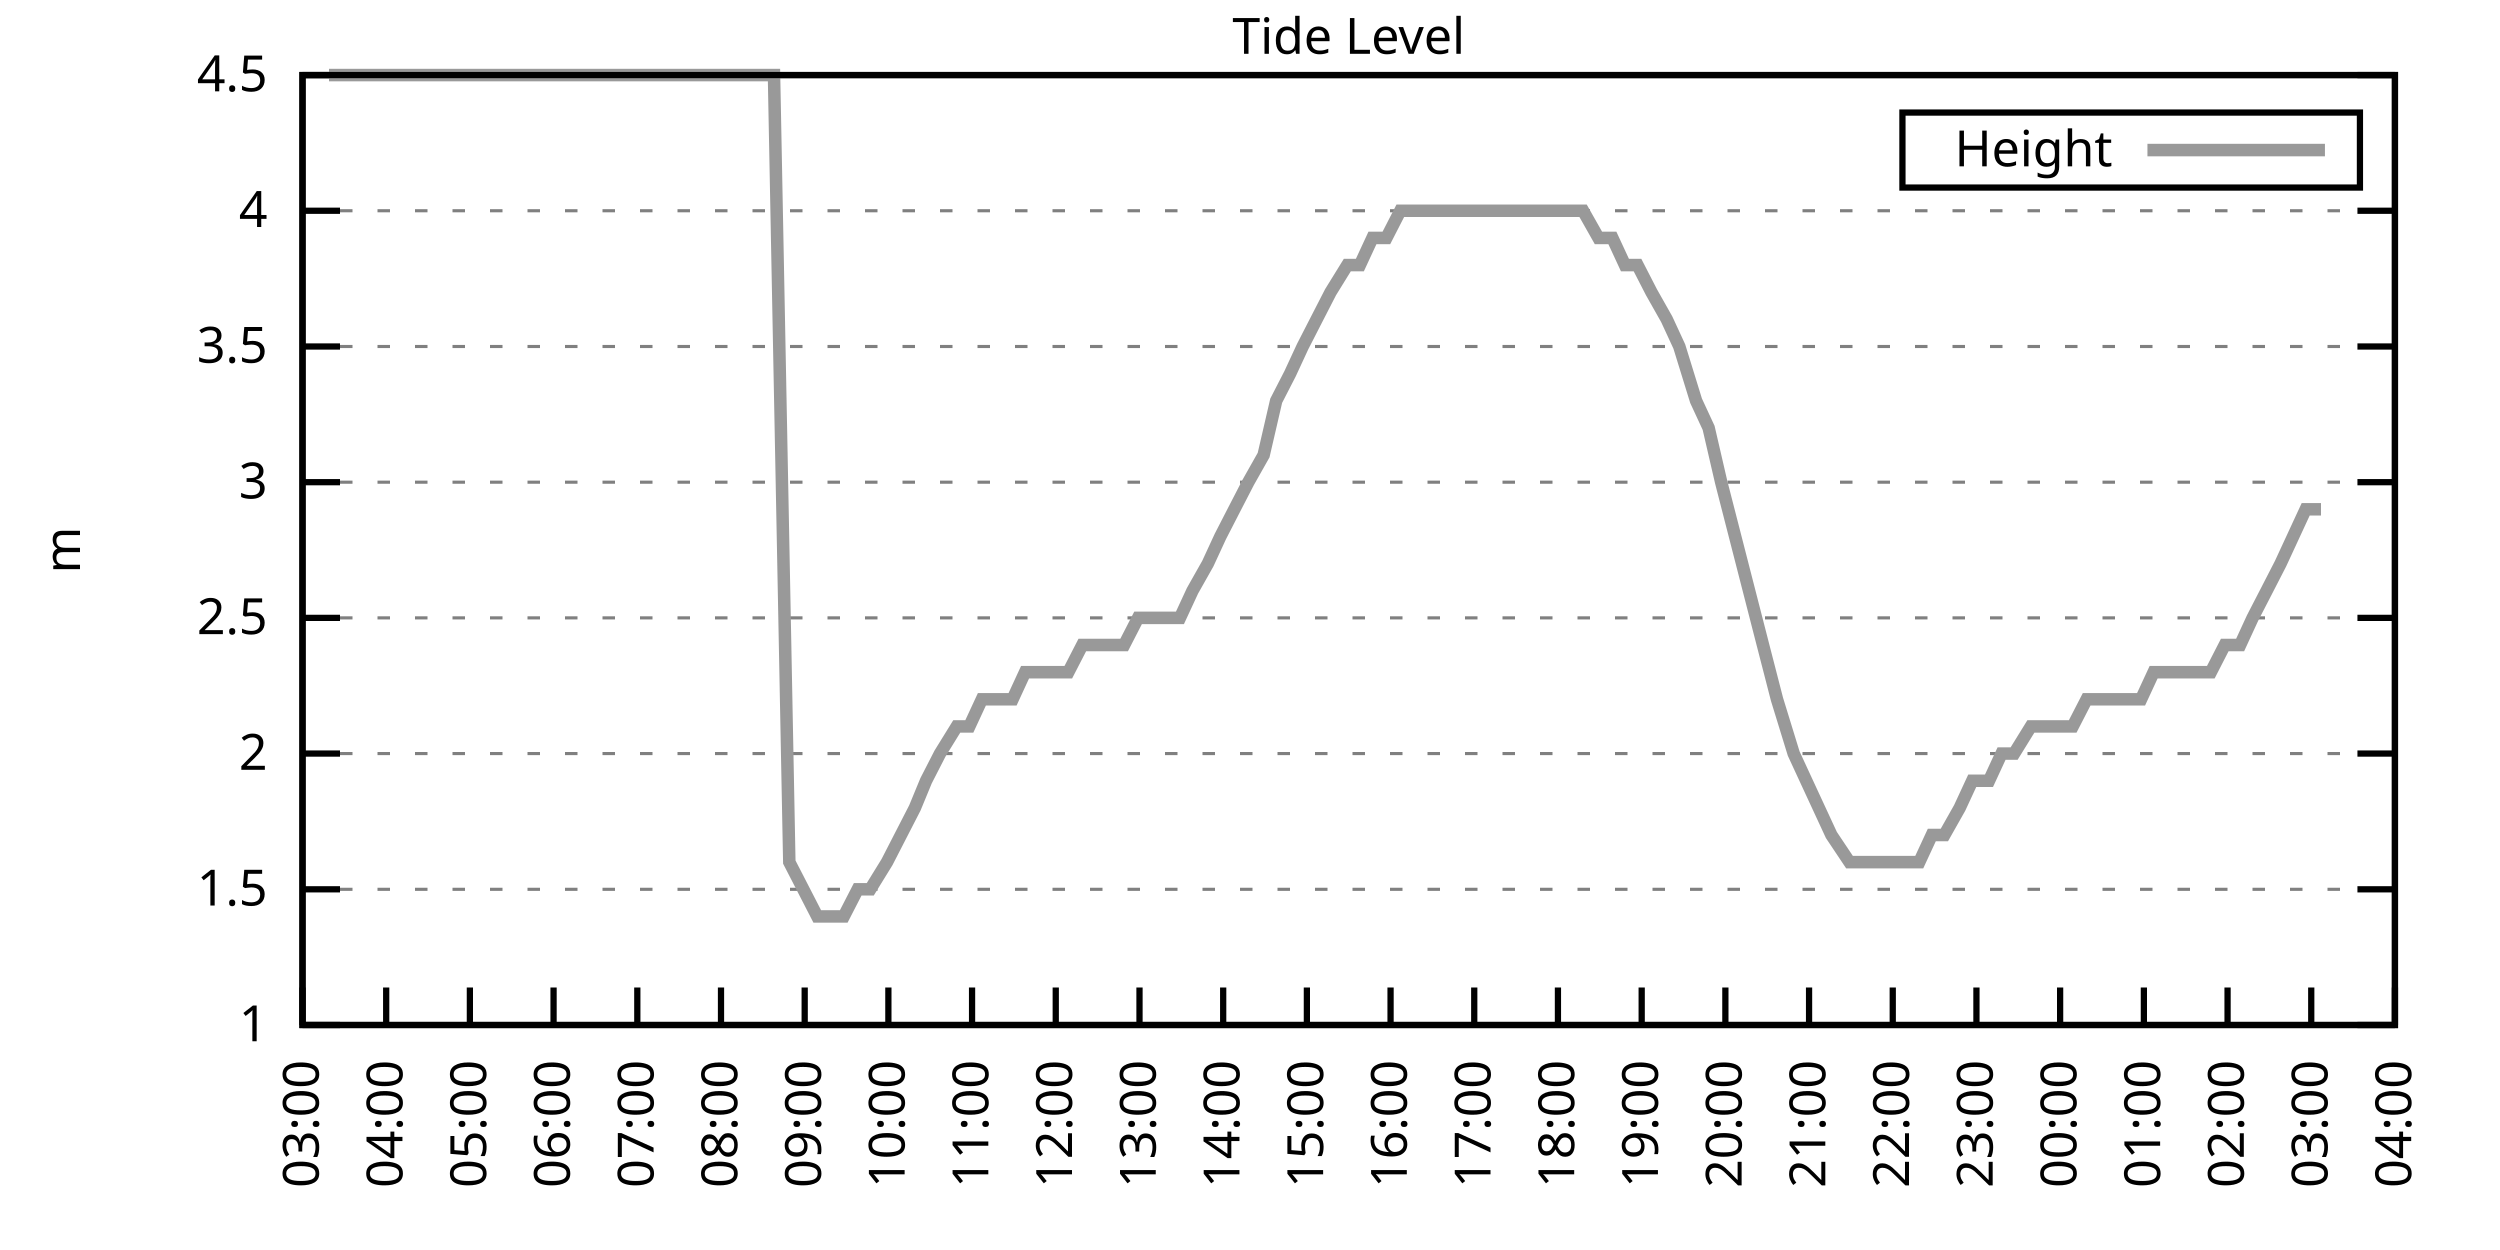
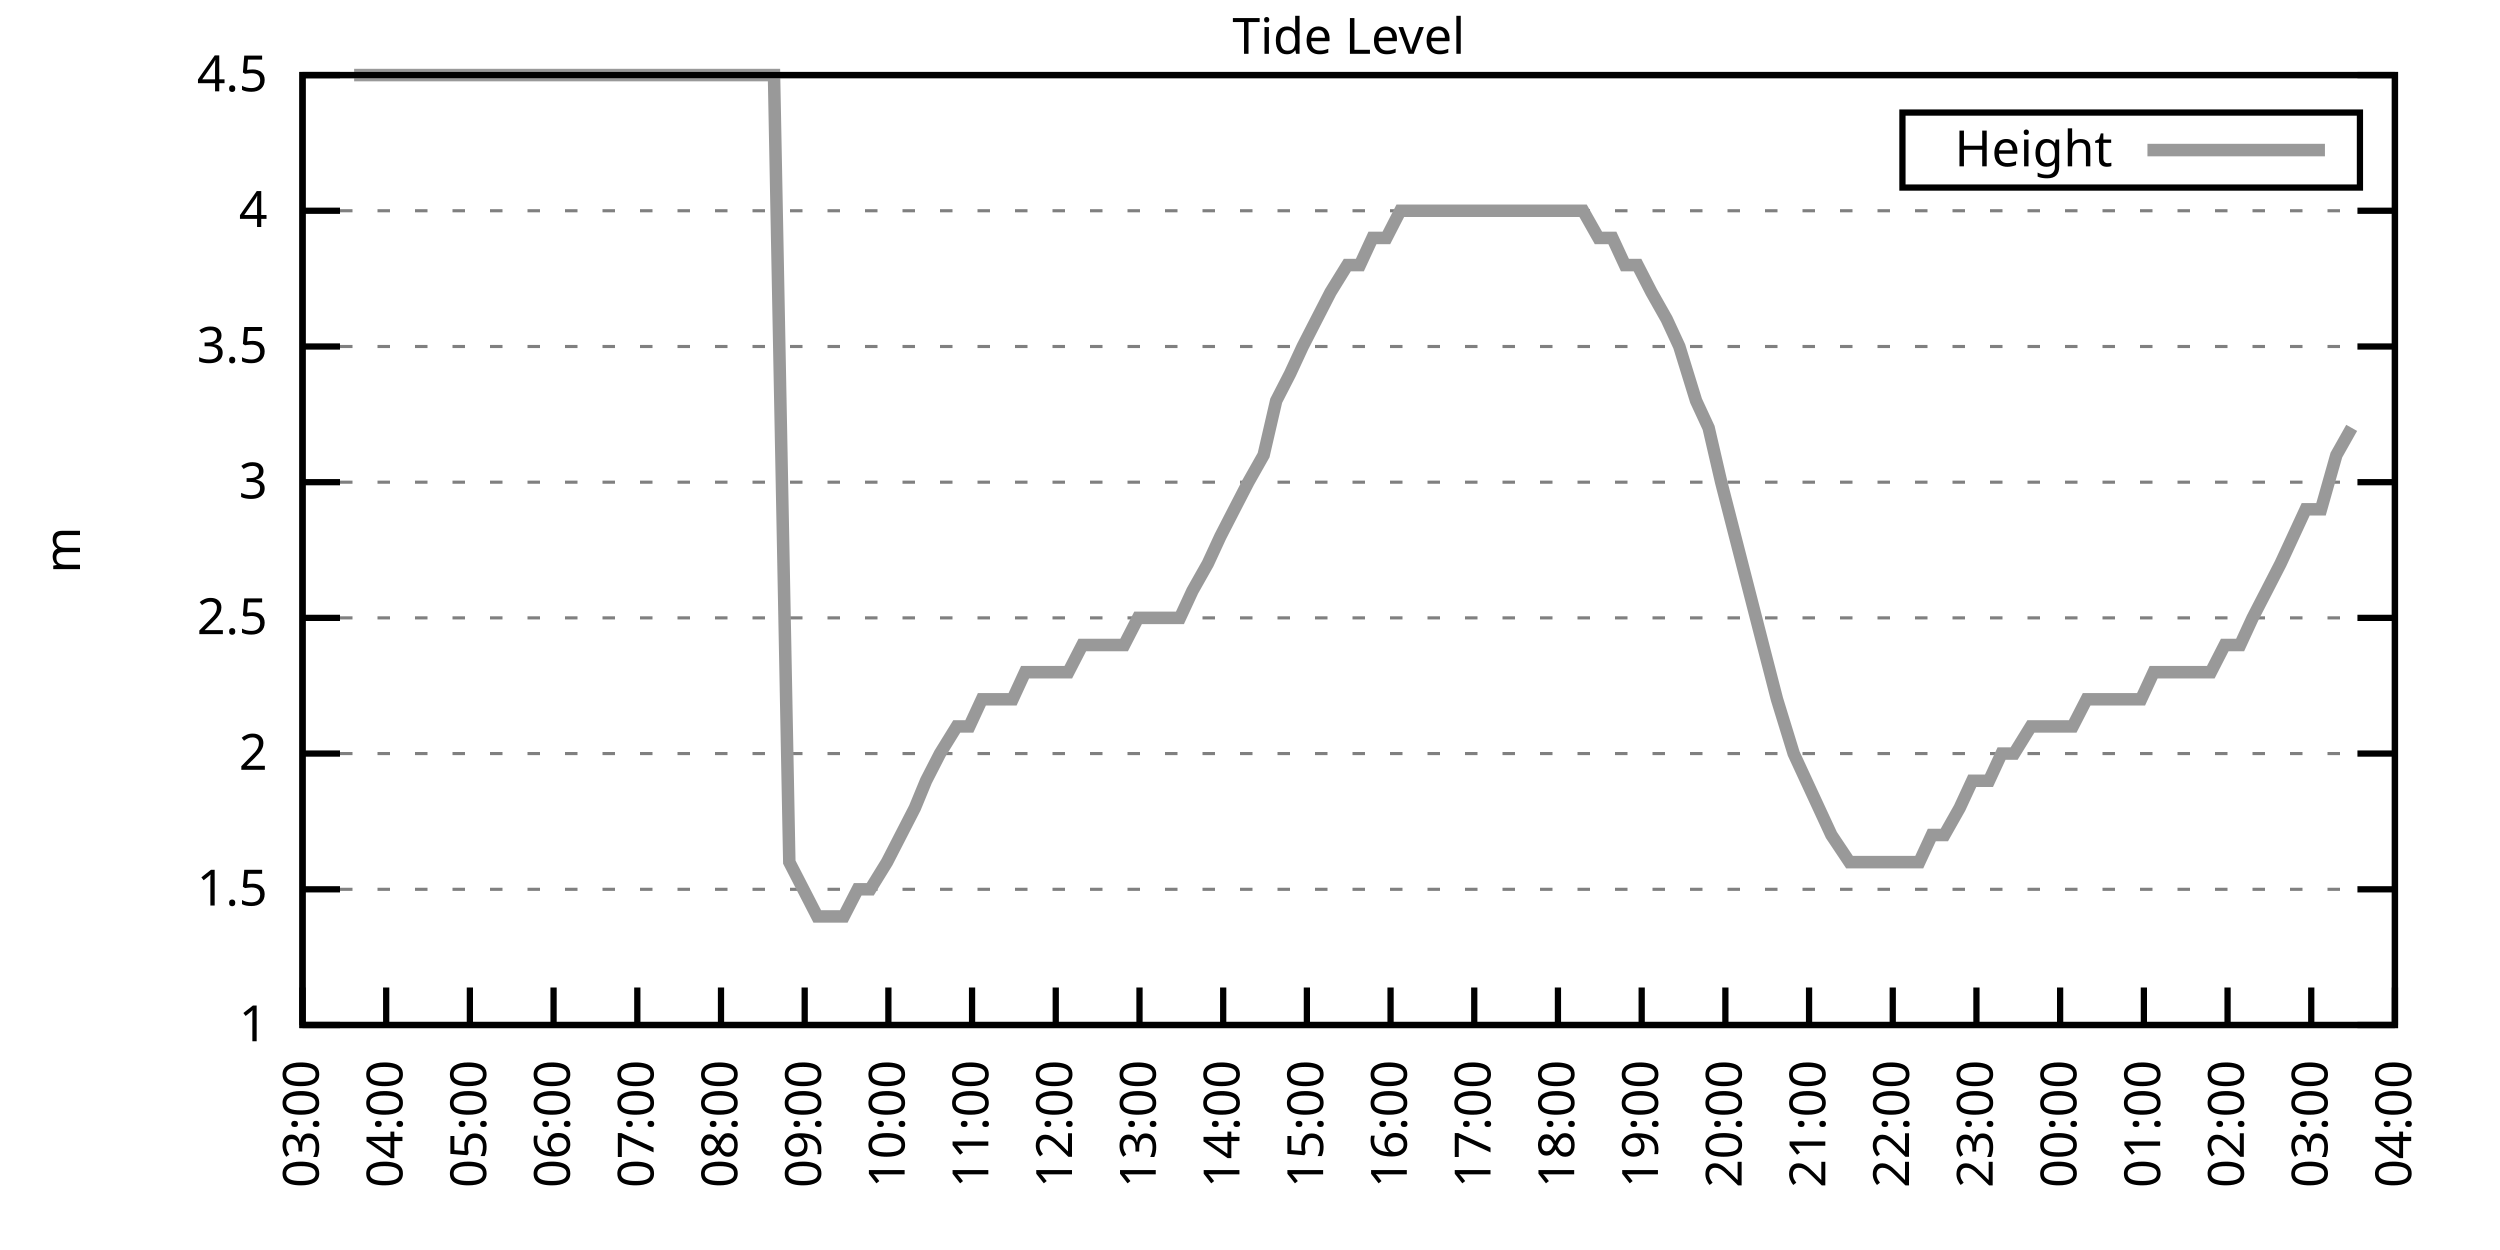
<svg xmlns="http://www.w3.org/2000/svg" xmlns:xlink="http://www.w3.org/1999/xlink" width="400" height="200" viewBox="0 0 400 200">
  <g id="gnuplot_canvas">
    <rect x="0" y="0" width="400" height="200" fill="none" />
    <defs>
      <circle id="gpDot" r="0.5" stroke-width="0.5" stroke="currentColor" />
      <path id="gpPt0" stroke-width="0.333" stroke="currentColor" d="M-1,0 h2 M0,-1 v2" />
      <path id="gpPt1" stroke-width="0.333" stroke="currentColor" d="M-1,-1 L1,1 M1,-1 L-1,1" />
      <path id="gpPt2" stroke-width="0.333" stroke="currentColor" d="M-1,0 L1,0 M0,-1 L0,1 M-1,-1 L1,1 M-1,1 L1,-1" />
      <rect id="gpPt3" stroke-width="0.333" stroke="currentColor" x="-1" y="-1" width="2" height="2" />
      <rect id="gpPt4" stroke-width="0.333" stroke="currentColor" fill="currentColor" x="-1" y="-1" width="2" height="2" />
      <circle id="gpPt5" stroke-width="0.333" stroke="currentColor" cx="0" cy="0" r="1" />
      <use xlink:href="#gpPt5" id="gpPt6" fill="currentColor" stroke="none" />
      <path id="gpPt7" stroke-width="0.333" stroke="currentColor" d="M0,-1.33 L-1.33,0.67 L1.33,0.67 z" />
      <use xlink:href="#gpPt7" id="gpPt8" fill="currentColor" stroke="none" />
      <use xlink:href="#gpPt7" id="gpPt9" stroke="currentColor" transform="rotate(180)" />
      <use xlink:href="#gpPt9" id="gpPt10" fill="currentColor" stroke="none" />
      <use xlink:href="#gpPt3" id="gpPt11" stroke="currentColor" transform="rotate(45)" />
      <use xlink:href="#gpPt11" id="gpPt12" fill="currentColor" stroke="none" />
      <path id="gpPt13" stroke-width="0.333" stroke="currentColor" d="M0,1.330 L1.265,0.411 L0.782,-1.067 L-0.782,-1.076 L-1.265,0.411 z" />
      <use xlink:href="#gpPt13" id="gpPt14" fill="currentColor" stroke="none" />
      <filter id="textbox" filterUnits="objectBoundingBox" x="0" y="0" height="1" width="1">
        <feFlood flood-color="white" flood-opacity="1" result="bgnd" />
        <feComposite in="SourceGraphic" in2="bgnd" operator="atop" />
      </filter>
      <filter id="greybox" filterUnits="objectBoundingBox" x="0" y="0" height="1" width="1">
        <feFlood flood-color="lightgrey" flood-opacity="1" result="grey" />
        <feComposite in="SourceGraphic" in2="grey" operator="atop" />
      </filter>
    </defs>
    <g fill="none" color="white" stroke="currentColor" stroke-width="1.00" stroke-linecap="butt" stroke-linejoin="miter">
</g>
    <g fill="none" color="black" stroke="currentColor" stroke-width="1.00" stroke-linecap="butt" stroke-linejoin="miter">
      <g stroke="none" shape-rendering="crispEdges">
        <polygon fill="rgb(255, 255, 255)" points="48.40,164.00 383.18,164.00 383.18,12.02 48.40,12.02 " />
      </g>
    </g>
    <g fill="none" color="black" stroke="currentColor" stroke-width="1.00" stroke-linecap="butt" stroke-linejoin="miter">
</g>
    <g fill="none" color="black" stroke="black" stroke-width="0.50" stroke-linecap="butt" stroke-linejoin="miter">
</g>
    <g fill="none" color="gray" stroke="currentColor" stroke-width="0.50" stroke-linecap="butt" stroke-linejoin="miter">
      <path stroke="gray" stroke-dasharray="2,4" class="gridline" d="M48.40,164.00 L383.19,164.00  " />
    </g>
    <g fill="none" color="gray" stroke="gray" stroke-width="1.00" stroke-linecap="butt" stroke-linejoin="miter">
</g>
    <g fill="none" color="black" stroke="currentColor" stroke-width="1.00" stroke-linecap="butt" stroke-linejoin="miter">
      <path stroke="black" d="M48.40,164.00 L54.40,164.00 M383.19,164.00 L377.19,164.00  " />
      <g transform="translate(42.80,166.60)" stroke="none" fill="black" font-family="Sans" font-size="8.00" text-anchor="end">
        <text>
          <tspan font-family="Sans"> 1</tspan>
        </text>
      </g>
    </g>
    <g fill="none" color="black" stroke="currentColor" stroke-width="1.00" stroke-linecap="butt" stroke-linejoin="miter">
</g>
    <g fill="none" color="black" stroke="black" stroke-width="0.50" stroke-linecap="butt" stroke-linejoin="miter">
</g>
    <g fill="none" color="gray" stroke="currentColor" stroke-width="0.50" stroke-linecap="butt" stroke-linejoin="miter">
      <path stroke="gray" stroke-dasharray="2,4" class="gridline" d="M48.40,142.29 L383.19,142.29  " />
    </g>
    <g fill="none" color="gray" stroke="gray" stroke-width="1.00" stroke-linecap="butt" stroke-linejoin="miter">
</g>
    <g fill="none" color="black" stroke="currentColor" stroke-width="1.00" stroke-linecap="butt" stroke-linejoin="miter">
      <path stroke="black" d="M48.40,142.29 L54.40,142.29 M383.19,142.29 L377.19,142.29  " />
      <g transform="translate(42.80,144.89)" stroke="none" fill="black" font-family="Sans" font-size="8.00" text-anchor="end">
        <text>
          <tspan font-family="Sans"> 1.5</tspan>
        </text>
      </g>
    </g>
    <g fill="none" color="black" stroke="currentColor" stroke-width="1.00" stroke-linecap="butt" stroke-linejoin="miter">
</g>
    <g fill="none" color="black" stroke="black" stroke-width="0.50" stroke-linecap="butt" stroke-linejoin="miter">
</g>
    <g fill="none" color="gray" stroke="currentColor" stroke-width="0.50" stroke-linecap="butt" stroke-linejoin="miter">
      <path stroke="gray" stroke-dasharray="2,4" class="gridline" d="M48.40,120.57 L383.19,120.57  " />
    </g>
    <g fill="none" color="gray" stroke="gray" stroke-width="1.00" stroke-linecap="butt" stroke-linejoin="miter">
</g>
    <g fill="none" color="black" stroke="currentColor" stroke-width="1.00" stroke-linecap="butt" stroke-linejoin="miter">
      <path stroke="black" d="M48.40,120.57 L54.40,120.57 M383.19,120.57 L377.19,120.57  " />
      <g transform="translate(42.80,123.17)" stroke="none" fill="black" font-family="Sans" font-size="8.00" text-anchor="end">
        <text>
          <tspan font-family="Sans"> 2</tspan>
        </text>
      </g>
    </g>
    <g fill="none" color="black" stroke="currentColor" stroke-width="1.00" stroke-linecap="butt" stroke-linejoin="miter">
</g>
    <g fill="none" color="black" stroke="black" stroke-width="0.50" stroke-linecap="butt" stroke-linejoin="miter">
</g>
    <g fill="none" color="gray" stroke="currentColor" stroke-width="0.50" stroke-linecap="butt" stroke-linejoin="miter">
      <path stroke="gray" stroke-dasharray="2,4" class="gridline" d="M48.40,98.86 L383.19,98.86  " />
    </g>
    <g fill="none" color="gray" stroke="gray" stroke-width="1.00" stroke-linecap="butt" stroke-linejoin="miter">
</g>
    <g fill="none" color="black" stroke="currentColor" stroke-width="1.00" stroke-linecap="butt" stroke-linejoin="miter">
      <path stroke="black" d="M48.40,98.86 L54.40,98.86 M383.19,98.86 L377.19,98.86  " />
      <g transform="translate(42.80,101.46)" stroke="none" fill="black" font-family="Sans" font-size="8.00" text-anchor="end">
        <text>
          <tspan font-family="Sans"> 2.5</tspan>
        </text>
      </g>
    </g>
    <g fill="none" color="black" stroke="currentColor" stroke-width="1.00" stroke-linecap="butt" stroke-linejoin="miter">
</g>
    <g fill="none" color="black" stroke="black" stroke-width="0.50" stroke-linecap="butt" stroke-linejoin="miter">
</g>
    <g fill="none" color="gray" stroke="currentColor" stroke-width="0.50" stroke-linecap="butt" stroke-linejoin="miter">
      <path stroke="gray" stroke-dasharray="2,4" class="gridline" d="M48.40,77.15 L383.19,77.15  " />
    </g>
    <g fill="none" color="gray" stroke="gray" stroke-width="1.00" stroke-linecap="butt" stroke-linejoin="miter">
</g>
    <g fill="none" color="black" stroke="currentColor" stroke-width="1.00" stroke-linecap="butt" stroke-linejoin="miter">
      <path stroke="black" d="M48.40,77.15 L54.40,77.15 M383.19,77.15 L377.19,77.15  " />
      <g transform="translate(42.80,79.75)" stroke="none" fill="black" font-family="Sans" font-size="8.00" text-anchor="end">
        <text>
          <tspan font-family="Sans"> 3</tspan>
        </text>
      </g>
    </g>
    <g fill="none" color="black" stroke="currentColor" stroke-width="1.00" stroke-linecap="butt" stroke-linejoin="miter">
</g>
    <g fill="none" color="black" stroke="black" stroke-width="0.50" stroke-linecap="butt" stroke-linejoin="miter">
</g>
    <g fill="none" color="gray" stroke="currentColor" stroke-width="0.50" stroke-linecap="butt" stroke-linejoin="miter">
      <path stroke="gray" stroke-dasharray="2,4" class="gridline" d="M48.40,55.44 L383.19,55.44  " />
    </g>
    <g fill="none" color="gray" stroke="gray" stroke-width="1.00" stroke-linecap="butt" stroke-linejoin="miter">
</g>
    <g fill="none" color="black" stroke="currentColor" stroke-width="1.00" stroke-linecap="butt" stroke-linejoin="miter">
      <path stroke="black" d="M48.40,55.44 L54.40,55.44 M383.19,55.44 L377.19,55.44  " />
      <g transform="translate(42.80,58.04)" stroke="none" fill="black" font-family="Sans" font-size="8.00" text-anchor="end">
        <text>
          <tspan font-family="Sans"> 3.5</tspan>
        </text>
      </g>
    </g>
    <g fill="none" color="black" stroke="currentColor" stroke-width="1.00" stroke-linecap="butt" stroke-linejoin="miter">
</g>
    <g fill="none" color="black" stroke="black" stroke-width="0.50" stroke-linecap="butt" stroke-linejoin="miter">
</g>
    <g fill="none" color="gray" stroke="currentColor" stroke-width="0.50" stroke-linecap="butt" stroke-linejoin="miter">
      <path stroke="gray" stroke-dasharray="2,4" class="gridline" d="M48.40,33.72 L383.19,33.72  " />
    </g>
    <g fill="none" color="gray" stroke="gray" stroke-width="1.00" stroke-linecap="butt" stroke-linejoin="miter">
</g>
    <g fill="none" color="black" stroke="currentColor" stroke-width="1.00" stroke-linecap="butt" stroke-linejoin="miter">
      <path stroke="black" d="M48.40,33.72 L54.40,33.72 M383.19,33.72 L377.19,33.72  " />
      <g transform="translate(42.80,36.32)" stroke="none" fill="black" font-family="Sans" font-size="8.00" text-anchor="end">
        <text>
          <tspan font-family="Sans"> 4</tspan>
        </text>
      </g>
    </g>
    <g fill="none" color="black" stroke="currentColor" stroke-width="1.00" stroke-linecap="butt" stroke-linejoin="miter">
</g>
    <g fill="none" color="black" stroke="black" stroke-width="0.50" stroke-linecap="butt" stroke-linejoin="miter">
</g>
    <g fill="none" color="gray" stroke="currentColor" stroke-width="0.50" stroke-linecap="butt" stroke-linejoin="miter">
      <path stroke="gray" stroke-dasharray="2,4" class="gridline" d="M48.40,12.01 L383.19,12.01  " />
    </g>
    <g fill="none" color="gray" stroke="gray" stroke-width="1.00" stroke-linecap="butt" stroke-linejoin="miter">
</g>
    <g fill="none" color="black" stroke="currentColor" stroke-width="1.00" stroke-linecap="butt" stroke-linejoin="miter">
      <path stroke="black" d="M48.40,12.01 L54.40,12.01 M383.19,12.01 L377.19,12.01  " />
      <g transform="translate(42.80,14.61)" stroke="none" fill="black" font-family="Sans" font-size="8.00" text-anchor="end">
        <text>
          <tspan font-family="Sans"> 4.5</tspan>
        </text>
      </g>
    </g>
    <g fill="none" color="black" stroke="currentColor" stroke-width="1.00" stroke-linecap="butt" stroke-linejoin="miter">
      <path stroke="black" d="M48.40,164.00 L48.40,158.00  " />
      <g transform="translate(51.00,169.60) rotate(270.00)" stroke="none" fill="black" font-family="Sans" font-size="8.00" text-anchor="end">
        <text>
          <tspan font-family="Sans">03:00</tspan>
        </text>
      </g>
    </g>
    <g fill="none" color="black" stroke="currentColor" stroke-width="1.00" stroke-linecap="butt" stroke-linejoin="miter">
      <path stroke="black" d="M61.79,164.00 L61.79,158.00  " />
      <g transform="translate(64.39,169.60) rotate(270.00)" stroke="none" fill="black" font-family="Sans" font-size="8.00" text-anchor="end">
        <text>
          <tspan font-family="Sans">04:00</tspan>
        </text>
      </g>
    </g>
    <g fill="none" color="black" stroke="currentColor" stroke-width="1.00" stroke-linecap="butt" stroke-linejoin="miter">
      <path stroke="black" d="M75.18,164.00 L75.18,158.00  " />
      <g transform="translate(77.78,169.60) rotate(270.00)" stroke="none" fill="black" font-family="Sans" font-size="8.00" text-anchor="end">
        <text>
          <tspan font-family="Sans">05:00</tspan>
        </text>
      </g>
    </g>
    <g fill="none" color="black" stroke="currentColor" stroke-width="1.00" stroke-linecap="butt" stroke-linejoin="miter">
      <path stroke="black" d="M88.57,164.00 L88.57,158.00  " />
      <g transform="translate(91.17,169.60) rotate(270.00)" stroke="none" fill="black" font-family="Sans" font-size="8.00" text-anchor="end">
        <text>
          <tspan font-family="Sans">06:00</tspan>
        </text>
      </g>
    </g>
    <g fill="none" color="black" stroke="currentColor" stroke-width="1.00" stroke-linecap="butt" stroke-linejoin="miter">
      <path stroke="black" d="M101.97,164.00 L101.97,158.00  " />
      <g transform="translate(104.57,169.60) rotate(270.00)" stroke="none" fill="black" font-family="Sans" font-size="8.00" text-anchor="end">
        <text>
          <tspan font-family="Sans">07:00</tspan>
        </text>
      </g>
    </g>
    <g fill="none" color="black" stroke="currentColor" stroke-width="1.00" stroke-linecap="butt" stroke-linejoin="miter">
      <path stroke="black" d="M115.36,164.00 L115.36,158.00  " />
      <g transform="translate(117.96,169.60) rotate(270.00)" stroke="none" fill="black" font-family="Sans" font-size="8.00" text-anchor="end">
        <text>
          <tspan font-family="Sans">08:00</tspan>
        </text>
      </g>
    </g>
    <g fill="none" color="black" stroke="currentColor" stroke-width="1.00" stroke-linecap="butt" stroke-linejoin="miter">
      <path stroke="black" d="M128.75,164.00 L128.75,158.00  " />
      <g transform="translate(131.35,169.60) rotate(270.00)" stroke="none" fill="black" font-family="Sans" font-size="8.00" text-anchor="end">
        <text>
          <tspan font-family="Sans">09:00</tspan>
        </text>
      </g>
    </g>
    <g fill="none" color="black" stroke="currentColor" stroke-width="1.00" stroke-linecap="butt" stroke-linejoin="miter">
      <path stroke="black" d="M142.14,164.00 L142.14,158.00  " />
      <g transform="translate(144.74,169.60) rotate(270.00)" stroke="none" fill="black" font-family="Sans" font-size="8.00" text-anchor="end">
        <text>
          <tspan font-family="Sans">10:00</tspan>
        </text>
      </g>
    </g>
    <g fill="none" color="black" stroke="currentColor" stroke-width="1.00" stroke-linecap="butt" stroke-linejoin="miter">
      <path stroke="black" d="M155.53,164.00 L155.53,158.00  " />
      <g transform="translate(158.13,169.60) rotate(270.00)" stroke="none" fill="black" font-family="Sans" font-size="8.00" text-anchor="end">
        <text>
          <tspan font-family="Sans">11:00</tspan>
        </text>
      </g>
    </g>
    <g fill="none" color="black" stroke="currentColor" stroke-width="1.00" stroke-linecap="butt" stroke-linejoin="miter">
      <path stroke="black" d="M168.92,164.00 L168.92,158.00  " />
      <g transform="translate(171.52,169.60) rotate(270.00)" stroke="none" fill="black" font-family="Sans" font-size="8.00" text-anchor="end">
        <text>
          <tspan font-family="Sans">12:00</tspan>
        </text>
      </g>
    </g>
    <g fill="none" color="black" stroke="currentColor" stroke-width="1.00" stroke-linecap="butt" stroke-linejoin="miter">
      <path stroke="black" d="M182.32,164.00 L182.32,158.00  " />
      <g transform="translate(184.92,169.60) rotate(270.00)" stroke="none" fill="black" font-family="Sans" font-size="8.00" text-anchor="end">
        <text>
          <tspan font-family="Sans">13:00</tspan>
        </text>
      </g>
    </g>
    <g fill="none" color="black" stroke="currentColor" stroke-width="1.00" stroke-linecap="butt" stroke-linejoin="miter">
      <path stroke="black" d="M195.71,164.00 L195.71,158.00  " />
      <g transform="translate(198.31,169.60) rotate(270.00)" stroke="none" fill="black" font-family="Sans" font-size="8.00" text-anchor="end">
        <text>
          <tspan font-family="Sans">14:00</tspan>
        </text>
      </g>
    </g>
    <g fill="none" color="black" stroke="currentColor" stroke-width="1.00" stroke-linecap="butt" stroke-linejoin="miter">
      <path stroke="black" d="M209.10,164.00 L209.10,158.00  " />
      <g transform="translate(211.70,169.60) rotate(270.00)" stroke="none" fill="black" font-family="Sans" font-size="8.00" text-anchor="end">
        <text>
          <tspan font-family="Sans">15:00</tspan>
        </text>
      </g>
    </g>
    <g fill="none" color="black" stroke="currentColor" stroke-width="1.00" stroke-linecap="butt" stroke-linejoin="miter">
      <path stroke="black" d="M222.49,164.00 L222.49,158.00  " />
      <g transform="translate(225.09,169.60) rotate(270.00)" stroke="none" fill="black" font-family="Sans" font-size="8.00" text-anchor="end">
        <text>
          <tspan font-family="Sans">16:00</tspan>
        </text>
      </g>
    </g>
    <g fill="none" color="black" stroke="currentColor" stroke-width="1.00" stroke-linecap="butt" stroke-linejoin="miter">
      <path stroke="black" d="M235.88,164.00 L235.88,158.00  " />
      <g transform="translate(238.48,169.60) rotate(270.00)" stroke="none" fill="black" font-family="Sans" font-size="8.00" text-anchor="end">
        <text>
          <tspan font-family="Sans">17:00</tspan>
        </text>
      </g>
    </g>
    <g fill="none" color="black" stroke="currentColor" stroke-width="1.00" stroke-linecap="butt" stroke-linejoin="miter">
      <path stroke="black" d="M249.27,164.00 L249.27,158.00  " />
      <g transform="translate(251.87,169.60) rotate(270.00)" stroke="none" fill="black" font-family="Sans" font-size="8.00" text-anchor="end">
        <text>
          <tspan font-family="Sans">18:00</tspan>
        </text>
      </g>
    </g>
    <g fill="none" color="black" stroke="currentColor" stroke-width="1.00" stroke-linecap="butt" stroke-linejoin="miter">
      <path stroke="black" d="M262.67,164.00 L262.67,158.00  " />
      <g transform="translate(265.27,169.60) rotate(270.00)" stroke="none" fill="black" font-family="Sans" font-size="8.00" text-anchor="end">
        <text>
          <tspan font-family="Sans">19:00</tspan>
        </text>
      </g>
    </g>
    <g fill="none" color="black" stroke="currentColor" stroke-width="1.00" stroke-linecap="butt" stroke-linejoin="miter">
      <path stroke="black" d="M276.06,164.00 L276.06,158.00  " />
      <g transform="translate(278.66,169.60) rotate(270.00)" stroke="none" fill="black" font-family="Sans" font-size="8.00" text-anchor="end">
        <text>
          <tspan font-family="Sans">20:00</tspan>
        </text>
      </g>
    </g>
    <g fill="none" color="black" stroke="currentColor" stroke-width="1.00" stroke-linecap="butt" stroke-linejoin="miter">
      <path stroke="black" d="M289.45,164.00 L289.45,158.00  " />
      <g transform="translate(292.05,169.60) rotate(270.00)" stroke="none" fill="black" font-family="Sans" font-size="8.00" text-anchor="end">
        <text>
          <tspan font-family="Sans">21:00</tspan>
        </text>
      </g>
    </g>
    <g fill="none" color="black" stroke="currentColor" stroke-width="1.00" stroke-linecap="butt" stroke-linejoin="miter">
      <path stroke="black" d="M302.84,164.00 L302.84,158.00  " />
      <g transform="translate(305.44,169.60) rotate(270.00)" stroke="none" fill="black" font-family="Sans" font-size="8.00" text-anchor="end">
        <text>
          <tspan font-family="Sans">22:00</tspan>
        </text>
      </g>
    </g>
    <g fill="none" color="black" stroke="currentColor" stroke-width="1.00" stroke-linecap="butt" stroke-linejoin="miter">
      <path stroke="black" d="M316.23,164.00 L316.23,158.00  " />
      <g transform="translate(318.83,169.60) rotate(270.00)" stroke="none" fill="black" font-family="Sans" font-size="8.00" text-anchor="end">
        <text>
          <tspan font-family="Sans">23:00</tspan>
        </text>
      </g>
    </g>
    <g fill="none" color="black" stroke="currentColor" stroke-width="1.00" stroke-linecap="butt" stroke-linejoin="miter">
      <path stroke="black" d="M329.62,164.00 L329.62,158.00  " />
      <g transform="translate(332.22,169.60) rotate(270.00)" stroke="none" fill="black" font-family="Sans" font-size="8.00" text-anchor="end">
        <text>
          <tspan font-family="Sans">00:00</tspan>
        </text>
      </g>
    </g>
    <g fill="none" color="black" stroke="currentColor" stroke-width="1.00" stroke-linecap="butt" stroke-linejoin="miter">
      <path stroke="black" d="M343.02,164.00 L343.02,158.00  " />
      <g transform="translate(345.62,169.60) rotate(270.00)" stroke="none" fill="black" font-family="Sans" font-size="8.00" text-anchor="end">
        <text>
          <tspan font-family="Sans">01:00</tspan>
        </text>
      </g>
    </g>
    <g fill="none" color="black" stroke="currentColor" stroke-width="1.00" stroke-linecap="butt" stroke-linejoin="miter">
      <path stroke="black" d="M356.41,164.00 L356.41,158.00  " />
      <g transform="translate(359.01,169.60) rotate(270.00)" stroke="none" fill="black" font-family="Sans" font-size="8.00" text-anchor="end">
        <text>
          <tspan font-family="Sans">02:00</tspan>
        </text>
      </g>
    </g>
    <g fill="none" color="black" stroke="currentColor" stroke-width="1.00" stroke-linecap="butt" stroke-linejoin="miter">
      <path stroke="black" d="M369.80,164.00 L369.80,158.00  " />
      <g transform="translate(372.40,169.60) rotate(270.00)" stroke="none" fill="black" font-family="Sans" font-size="8.00" text-anchor="end">
        <text>
          <tspan font-family="Sans">03:00</tspan>
        </text>
      </g>
    </g>
    <g fill="none" color="black" stroke="currentColor" stroke-width="1.00" stroke-linecap="butt" stroke-linejoin="miter">
      <path stroke="black" d="M383.19,164.00 L383.19,158.00  " />
      <g transform="translate(385.79,169.60) rotate(270.00)" stroke="none" fill="black" font-family="Sans" font-size="8.00" text-anchor="end">
        <text>
          <tspan font-family="Sans">04:00</tspan>
        </text>
      </g>
    </g>
    <g fill="none" color="black" stroke="currentColor" stroke-width="1.00" stroke-linecap="butt" stroke-linejoin="miter">
</g>
    <g fill="none" color="black" stroke="currentColor" stroke-width="1.00" stroke-linecap="butt" stroke-linejoin="miter">
      <path stroke="black" d="M48.40,12.01 L48.40,164.00 L383.19,164.00 L383.19,12.01 L48.40,12.01 Z  " />
    </g>
    <g fill="none" color="black" stroke="currentColor" stroke-width="1.00" stroke-linecap="butt" stroke-linejoin="miter">
</g>
    <g fill="none" color="black" stroke="currentColor" stroke-width="1.00" stroke-linecap="butt" stroke-linejoin="miter">
      <path stroke="black" d="M304.39,30.01 L304.39,18.01 L377.59,18.01 L377.59,30.01 L304.39,30.01 Z  " />
    </g>
    <g id="Tide_level_plot_1">
      <g fill="none" color="white" stroke="black" stroke-width="2.00" stroke-linecap="butt" stroke-linejoin="miter">
</g>
      <g fill="none" color="black" stroke="currentColor" stroke-width="2.00" stroke-linecap="butt" stroke-linejoin="miter">
        <g transform="translate(337.99,26.61)" stroke="none" fill="black" font-family="Sans" font-size="8.00" text-anchor="end">
          <text>
            <tspan font-family="Sans">Height</tspan>
          </text>
        </g>
      </g>
      <g fill="none" color="black" stroke="currentColor" stroke-width="2.00" stroke-linecap="butt" stroke-linejoin="miter">
-         <path stroke="rgb(153, 153, 153)" d="M343.59,24.01 L371.99,24.01 M52.64,12.01 L54.87,12.01 L56.66,12.01 L59.34,12.01 L61.12,12.01 L63.35,12.01   L65.59,12.01 L68.26,12.01 L70.50,12.01 L72.73,12.01 L74.51,12.01 L76.52,12.01 L79.20,12.01 L81.66,12.01   L83.44,12.01 L85.67,12.01 L88.35,12.01 L90.14,12.01 L92.59,12.01 L95.05,12.01 L97.06,12.01 L99.51,12.01   L101.52,12.01 L103.75,12.01 L105.98,12.01 L107.99,12.01 L110.67,12.01 L112.68,12.01 L114.91,12.01 L116.92,12.01   L119.15,12.01 L121.83,12.01 L123.84,12.01 L126.29,137.94 L128.53,142.29 L130.76,146.63 L132.99,146.63 L135.00,146.63   L137.23,142.29 L139.24,142.29 L141.92,137.94 L144.15,133.60 L146.38,129.26 L148.17,124.92 L150.40,120.57 L153.08,116.23   L155.09,116.23 L157.10,111.89 L159.33,111.89 L162.01,111.89 L164.01,107.55 L166.47,107.55 L168.48,107.55 L170.93,107.55   L173.17,103.20 L175.17,103.20 L177.18,103.20 L179.86,103.20 L182.09,98.86 L184.32,98.86 L186.56,98.86 L188.79,98.86   L190.80,94.52 L193.25,90.18 L195.26,85.83 L197.49,81.49 L199.73,77.15 L202.18,72.81 L204.19,64.12 L206.42,59.78   L208.43,55.44 L210.66,51.09 L212.89,46.75 L215.57,42.41 L217.58,42.41 L219.59,38.07 L221.82,38.07 L224.05,33.72   L226.29,33.72 L228.96,33.72 L231.20,33.72 L233.43,33.72 L235.66,33.72 L237.89,33.72 L239.90,33.72 L242.36,33.72   L244.36,33.72 L246.60,33.72 L249.05,33.72 L251.06,33.72 L253.29,33.72 L255.75,38.07 L257.98,38.07 L259.99,42.41   L262.00,42.41 L264.23,46.75 L266.68,51.09 L268.69,55.44 L271.37,64.12 L273.38,68.46 L275.39,77.15 L277.62,85.83   L279.85,94.52 L282.08,103.20 L284.32,111.89 L286.99,120.57 L289.00,124.92 L291.01,129.26 L293.02,133.60 L295.92,137.94   L298.15,137.94 L300.39,137.94 L302.39,137.94 L304.85,137.94 L307.08,137.94 L309.09,133.60 L311.10,133.60 L313.55,129.26   L315.56,124.92 L318.24,124.92 L320.25,120.57 L322.26,120.57 L324.94,116.23 L326.95,116.23 L328.73,116.23 L331.63,116.23   L333.86,111.89 L335.87,111.89 L337.88,111.89 L340.56,111.89 L342.57,111.89 L344.58,107.55 L346.81,107.55 L349.26,107.55   L351.05,107.55 L353.73,107.55 L355.96,103.20 L358.42,103.20 L360.42,98.86 L362.66,94.52 L364.89,90.18 L368.91,81.49   L371.36,81.49  " />
+         <path stroke="rgb(153, 153, 153)" d="M343.59,24.01 L371.99,24.01 M56.66,12.01 L59.34,12.01 L61.12,12.01 L63.35,12.01 L65.59,12.01 L68.26,12.01   L70.50,12.01 L72.73,12.01 L74.51,12.01 L76.52,12.01 L79.20,12.01 L81.66,12.01 L83.44,12.01 L85.67,12.01   L88.35,12.01 L90.14,12.01 L92.59,12.01 L95.05,12.01 L97.06,12.01 L99.51,12.01 L101.52,12.01 L103.75,12.01   L105.98,12.01 L107.99,12.01 L110.67,12.01 L112.68,12.01 L114.91,12.01 L116.92,12.01 L119.15,12.01 L121.83,12.01   L123.84,12.01 L126.29,137.94 L128.53,142.29 L130.76,146.63 L132.99,146.63 L135.00,146.63 L137.23,142.29 L139.24,142.29   L141.92,137.94 L144.15,133.60 L146.38,129.26 L148.17,124.92 L150.40,120.57 L153.08,116.23 L155.09,116.23 L157.10,111.89   L159.33,111.89 L162.01,111.89 L164.01,107.55 L166.47,107.55 L168.48,107.55 L170.93,107.55 L173.17,103.20 L175.17,103.20   L177.18,103.20 L179.86,103.20 L182.09,98.86 L184.32,98.86 L186.56,98.86 L188.79,98.86 L190.80,94.52 L193.25,90.18   L195.26,85.83 L197.49,81.49 L199.73,77.15 L202.18,72.81 L204.19,64.12 L206.42,59.78 L208.43,55.44 L210.66,51.09   L212.89,46.75 L215.57,42.41 L217.58,42.41 L219.59,38.07 L221.82,38.07 L224.05,33.72 L226.29,33.72 L228.96,33.72   L231.20,33.72 L233.43,33.72 L235.66,33.72 L237.89,33.72 L239.90,33.72 L242.36,33.72 L244.36,33.72 L246.60,33.72   L249.05,33.72 L251.06,33.72 L253.29,33.72 L255.75,38.07 L257.98,38.07 L259.99,42.41 L262.00,42.41 L264.23,46.75   L266.68,51.09 L268.69,55.44 L271.37,64.12 L273.38,68.46 L275.39,77.15 L277.62,85.83 L279.85,94.52 L282.08,103.20   L284.32,111.89 L286.99,120.57 L289.00,124.92 L291.01,129.26 L293.02,133.60 L295.92,137.94 L298.15,137.94 L300.39,137.94   L302.39,137.94 L304.85,137.94 L307.08,137.94 L309.09,133.60 L311.10,133.60 L313.55,129.26 L315.56,124.92 L318.24,124.92   L320.25,120.57 L322.26,120.57 L324.94,116.23 L326.95,116.23 L328.73,116.23 L331.63,116.23 L333.86,111.89 L335.87,111.89   L337.88,111.89 L340.56,111.89 L342.57,111.89 L344.58,107.55 L346.81,107.55 L349.26,107.55 L351.05,107.55 L353.73,107.55   L355.96,103.20 L358.42,103.20 L360.42,98.86 L362.66,94.52 L364.89,90.18 L368.91,81.49 L371.36,81.49 L373.82,72.81   L376.27,68.46  " />
      </g>
    </g>
    <g fill="none" color="black" stroke="currentColor" stroke-width="2.00" stroke-linecap="butt" stroke-linejoin="miter">
</g>
    <g fill="none" color="black" stroke="black" stroke-width="1.00" stroke-linecap="butt" stroke-linejoin="miter">
</g>
    <g fill="none" color="black" stroke="currentColor" stroke-width="1.00" stroke-linecap="butt" stroke-linejoin="miter">
      <path stroke="black" d="M48.40,12.01 L48.40,164.00 L383.19,164.00 L383.19,12.01 L48.40,12.01 Z  " />
      <g transform="translate(12.80,88.01) rotate(270.00)" stroke="none" fill="black" font-family="Sans" font-size="8.00" text-anchor="middle">
        <text>
          <tspan font-family="Sans">m</tspan>
        </text>
      </g>
    </g>
    <g fill="none" color="black" stroke="currentColor" stroke-width="1.00" stroke-linecap="butt" stroke-linejoin="miter">
</g>
    <g fill="none" color="black" stroke="currentColor" stroke-width="1.00" stroke-linecap="butt" stroke-linejoin="miter">
      <g transform="translate(215.79,8.61)" stroke="none" fill="black" font-family="Sans" font-size="8.00" text-anchor="middle">
        <text>
          <tspan font-family="Sans">Tide Level</tspan>
        </text>
      </g>
    </g>
    <g fill="none" color="black" stroke="currentColor" stroke-width="1.00" stroke-linecap="butt" stroke-linejoin="miter">
</g>
  </g>
</svg>
